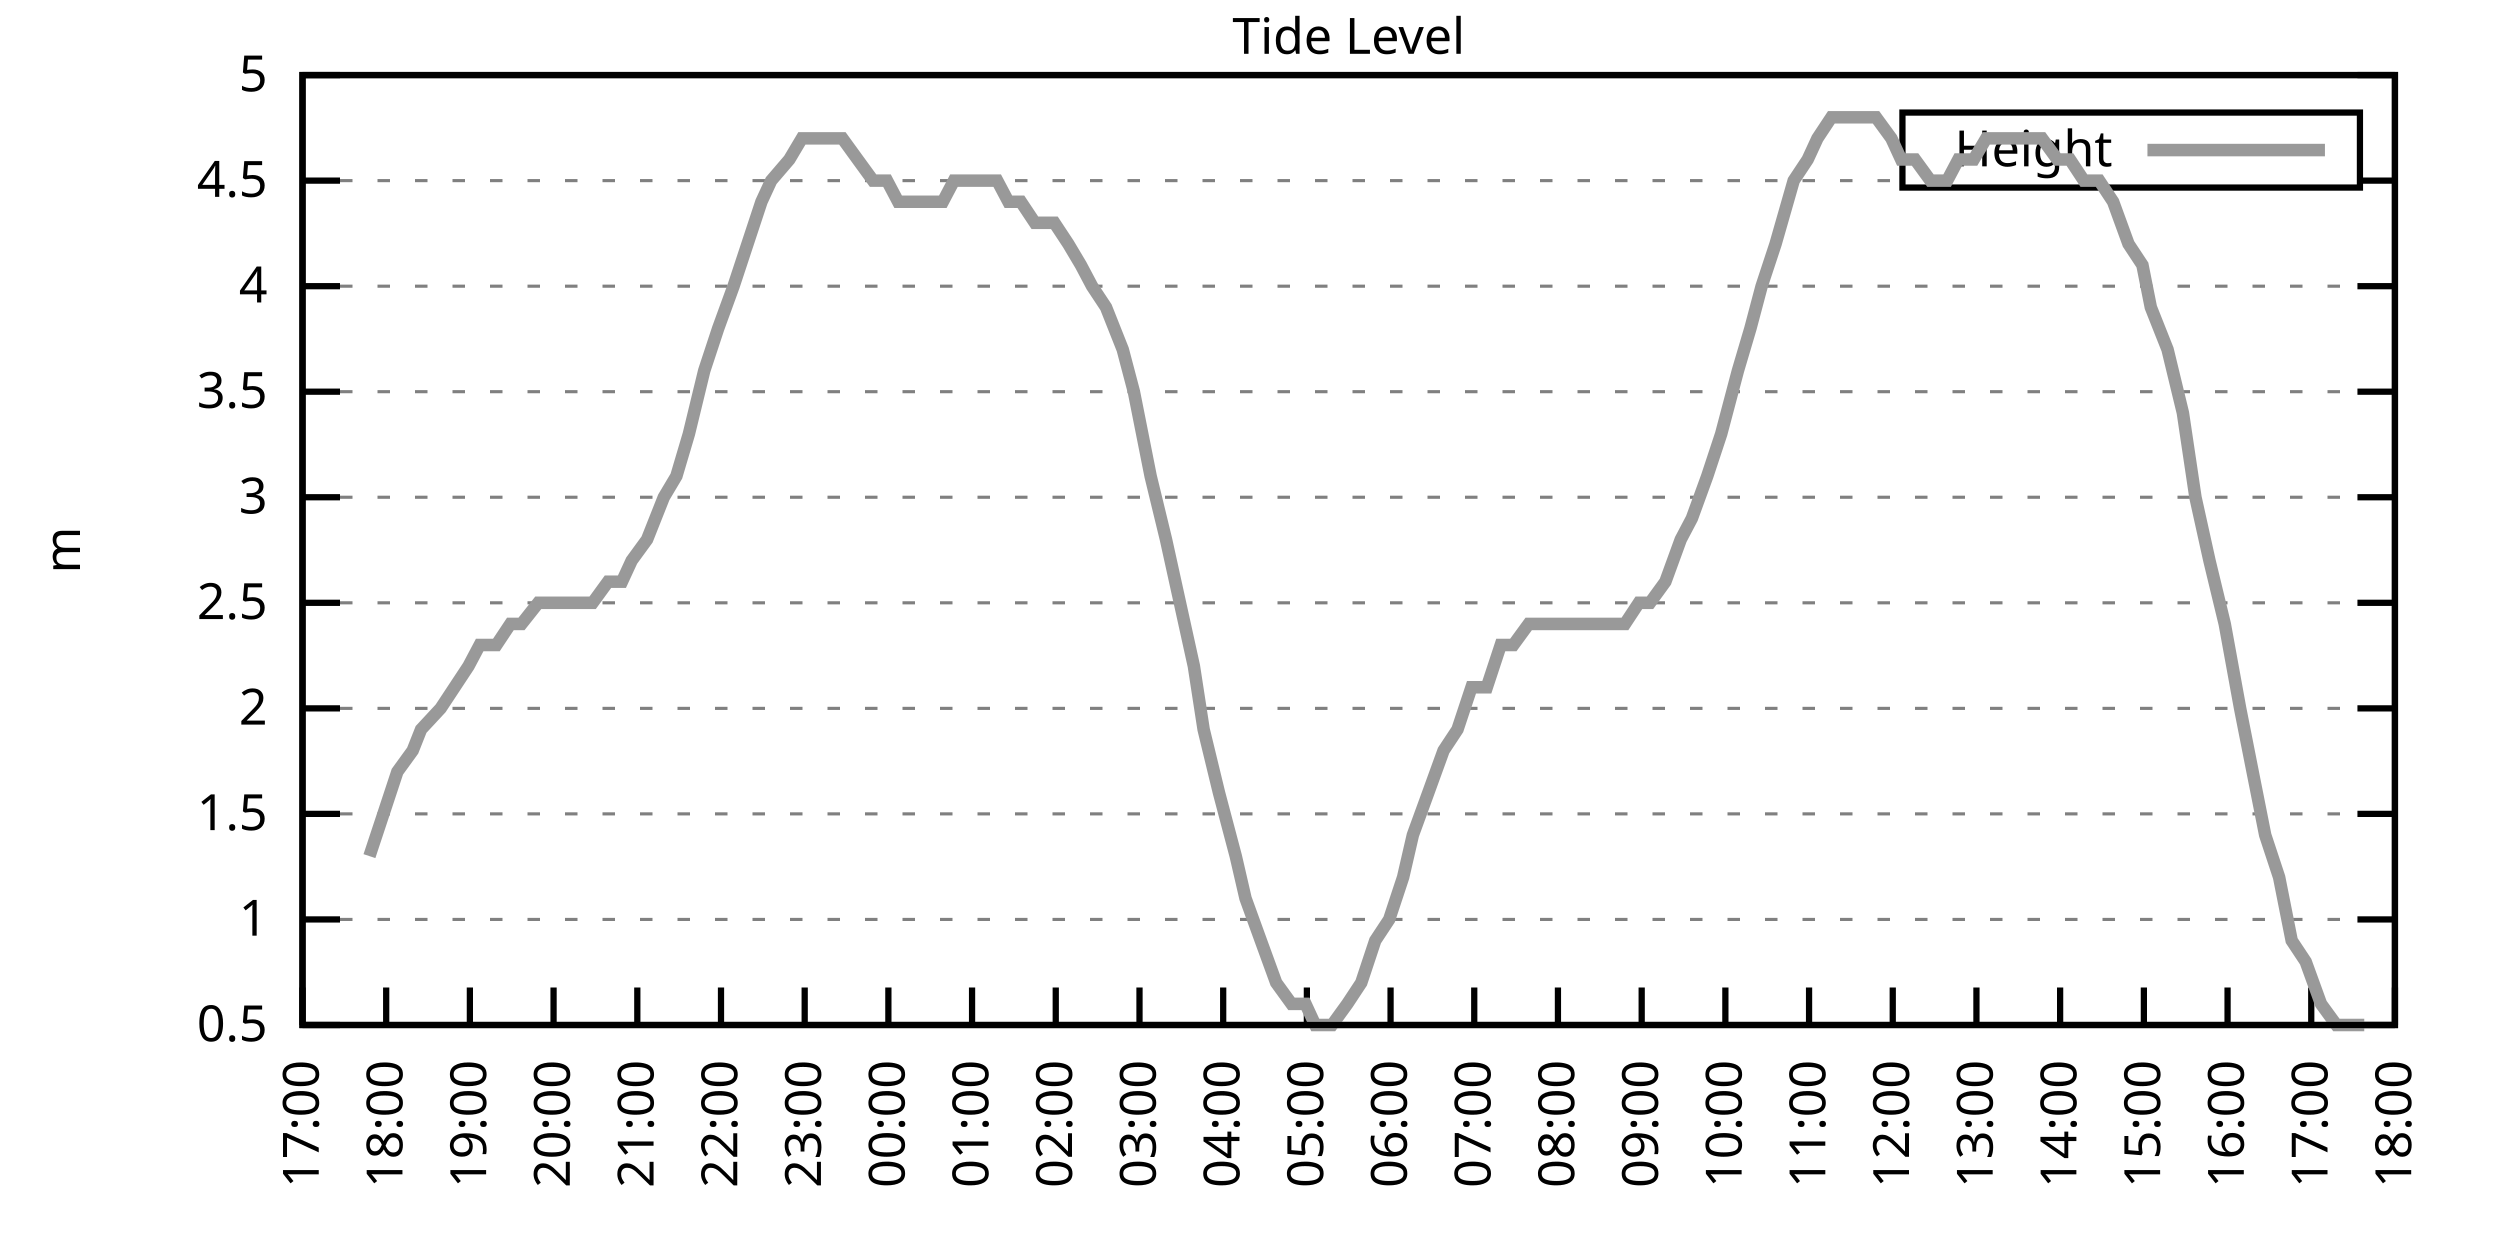
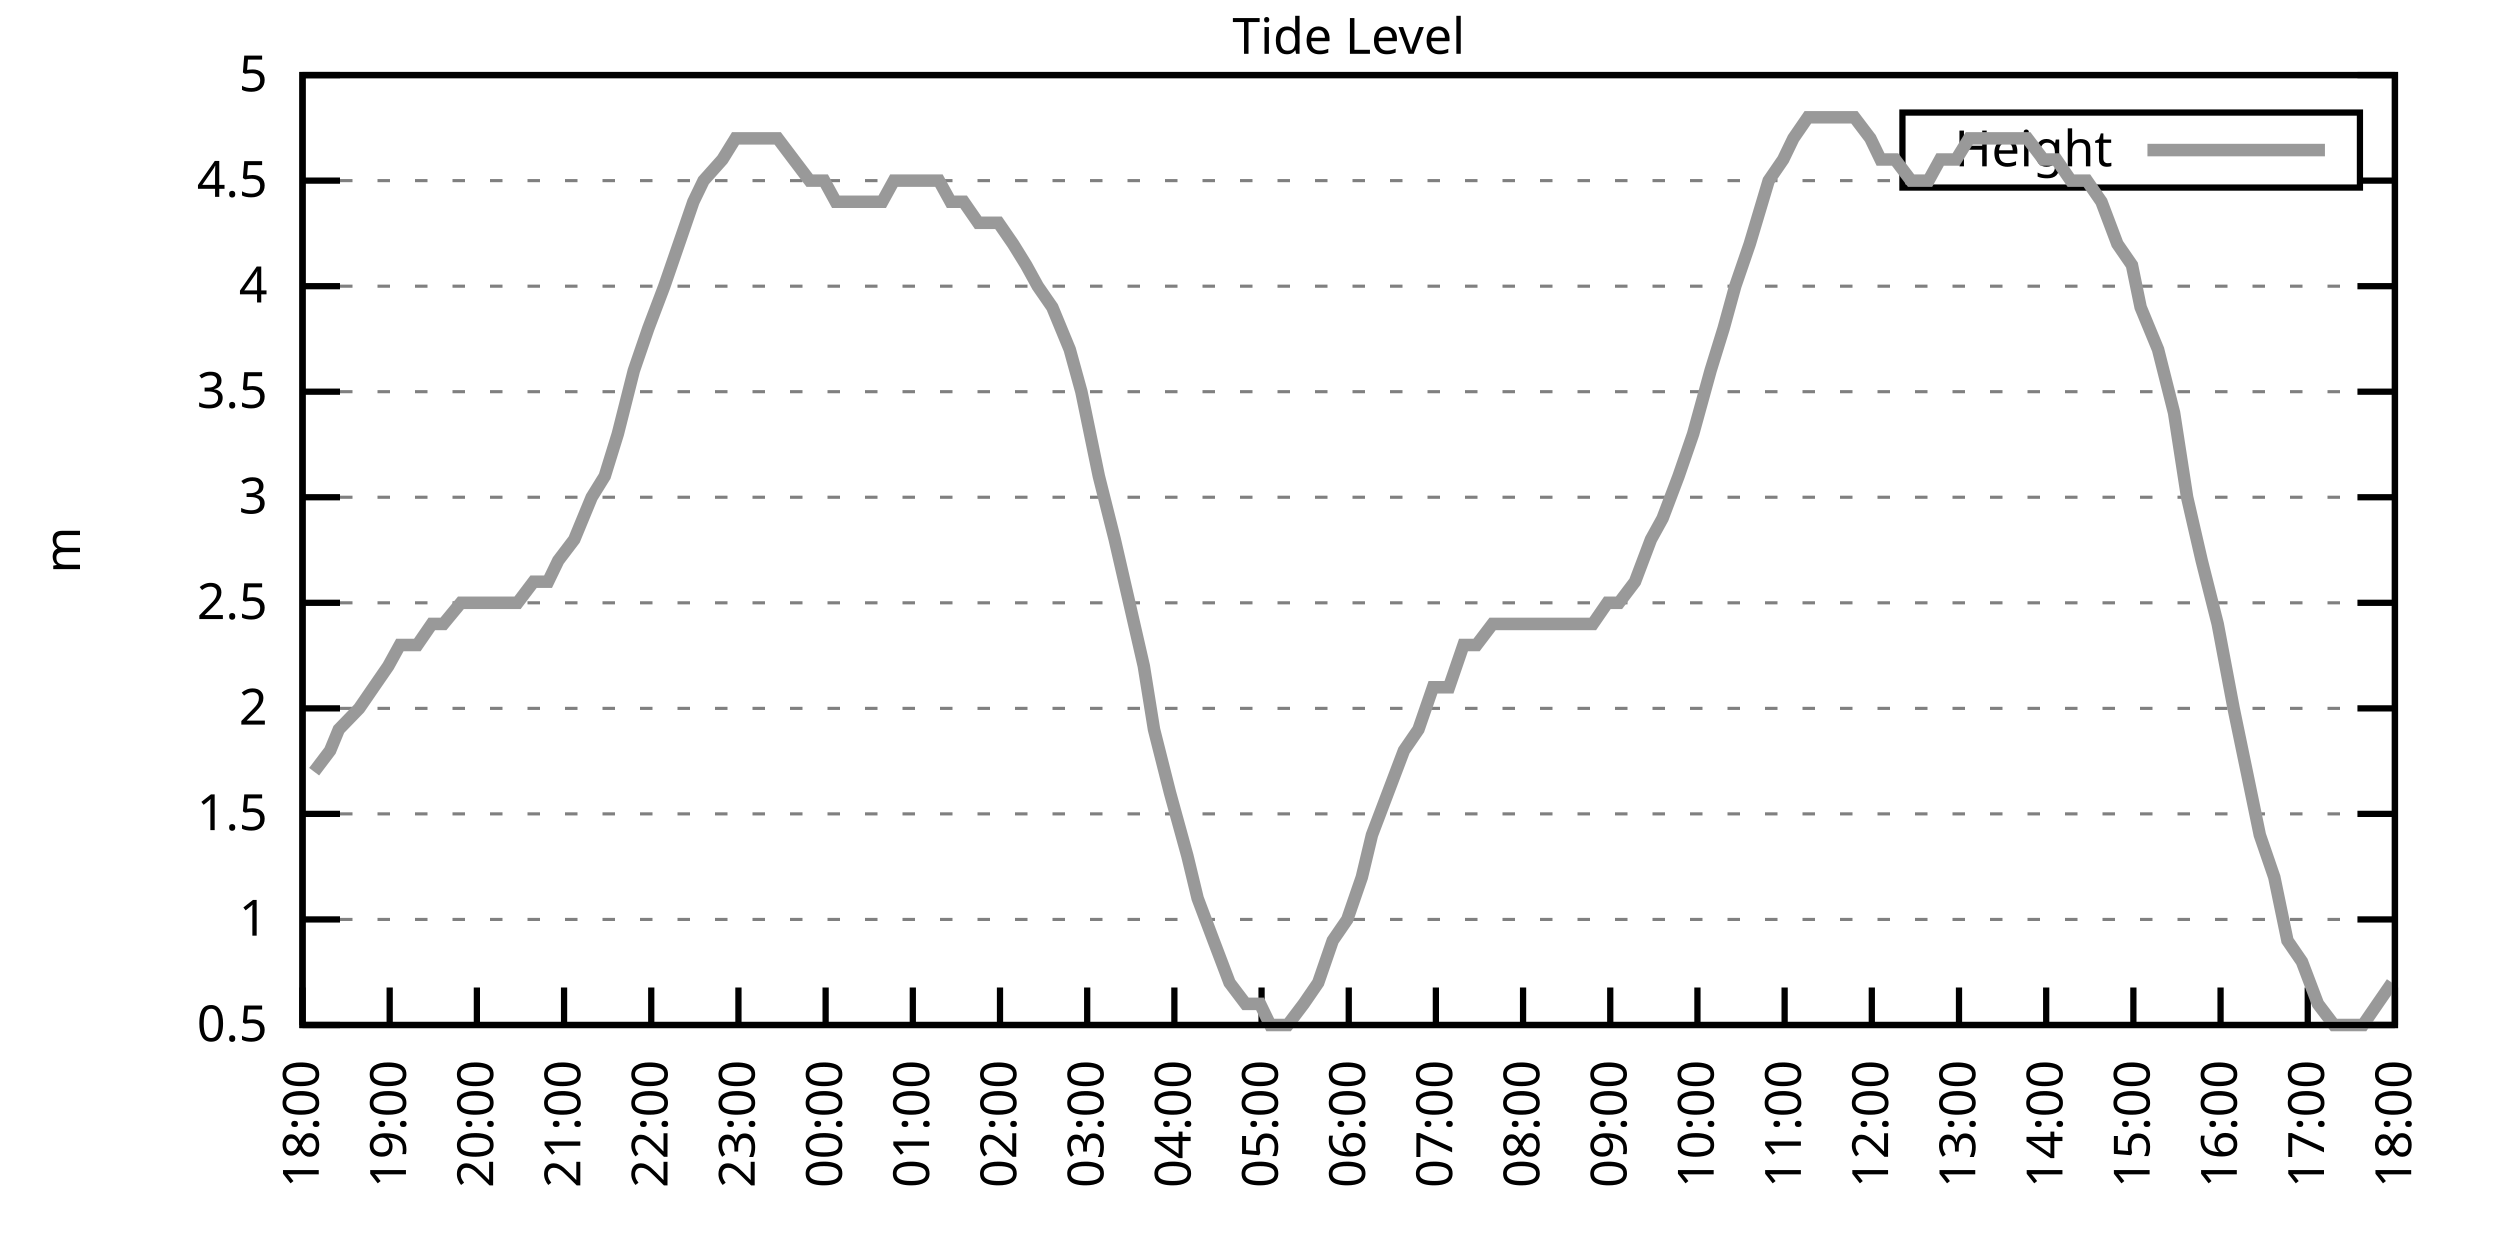
<svg xmlns="http://www.w3.org/2000/svg" xmlns:xlink="http://www.w3.org/1999/xlink" width="400" height="200" viewBox="0 0 400 200">
  <g id="gnuplot_canvas">
    <rect x="0" y="0" width="400" height="200" fill="none" />
    <defs>
      <circle id="gpDot" r="0.5" stroke-width="0.5" stroke="currentColor" />
      <path id="gpPt0" stroke-width="0.333" stroke="currentColor" d="M-1,0 h2 M0,-1 v2" />
      <path id="gpPt1" stroke-width="0.333" stroke="currentColor" d="M-1,-1 L1,1 M1,-1 L-1,1" />
      <path id="gpPt2" stroke-width="0.333" stroke="currentColor" d="M-1,0 L1,0 M0,-1 L0,1 M-1,-1 L1,1 M-1,1 L1,-1" />
      <rect id="gpPt3" stroke-width="0.333" stroke="currentColor" x="-1" y="-1" width="2" height="2" />
      <rect id="gpPt4" stroke-width="0.333" stroke="currentColor" fill="currentColor" x="-1" y="-1" width="2" height="2" />
      <circle id="gpPt5" stroke-width="0.333" stroke="currentColor" cx="0" cy="0" r="1" />
      <use xlink:href="#gpPt5" id="gpPt6" fill="currentColor" stroke="none" />
      <path id="gpPt7" stroke-width="0.333" stroke="currentColor" d="M0,-1.33 L-1.33,0.67 L1.33,0.67 z" />
      <use xlink:href="#gpPt7" id="gpPt8" fill="currentColor" stroke="none" />
      <use xlink:href="#gpPt7" id="gpPt9" stroke="currentColor" transform="rotate(180)" />
      <use xlink:href="#gpPt9" id="gpPt10" fill="currentColor" stroke="none" />
      <use xlink:href="#gpPt3" id="gpPt11" stroke="currentColor" transform="rotate(45)" />
      <use xlink:href="#gpPt11" id="gpPt12" fill="currentColor" stroke="none" />
      <path id="gpPt13" stroke-width="0.333" stroke="currentColor" d="M0,1.330 L1.265,0.411 L0.782,-1.067 L-0.782,-1.076 L-1.265,0.411 z" />
      <use xlink:href="#gpPt13" id="gpPt14" fill="currentColor" stroke="none" />
      <filter id="textbox" filterUnits="objectBoundingBox" x="0" y="0" height="1" width="1">
        <feFlood flood-color="white" flood-opacity="1" result="bgnd" />
        <feComposite in="SourceGraphic" in2="bgnd" operator="atop" />
      </filter>
      <filter id="greybox" filterUnits="objectBoundingBox" x="0" y="0" height="1" width="1">
        <feFlood flood-color="lightgrey" flood-opacity="1" result="grey" />
        <feComposite in="SourceGraphic" in2="grey" operator="atop" />
      </filter>
    </defs>
    <g fill="none" color="white" stroke="currentColor" stroke-width="1.00" stroke-linecap="butt" stroke-linejoin="miter">
</g>
    <g fill="none" color="black" stroke="currentColor" stroke-width="1.00" stroke-linecap="butt" stroke-linejoin="miter">
      <g stroke="none" shape-rendering="crispEdges">
        <polygon fill="rgb(255, 255, 255)" points="48.40,164.00 383.18,164.00 383.18,12.02 48.40,12.02 " />
      </g>
    </g>
    <g fill="none" color="black" stroke="currentColor" stroke-width="1.00" stroke-linecap="butt" stroke-linejoin="miter">
</g>
    <g fill="none" color="black" stroke="black" stroke-width="0.50" stroke-linecap="butt" stroke-linejoin="miter">
</g>
    <g fill="none" color="gray" stroke="currentColor" stroke-width="0.50" stroke-linecap="butt" stroke-linejoin="miter">
      <path stroke="gray" stroke-dasharray="2,4" class="gridline" d="M48.40,164.00 L383.19,164.00  " />
    </g>
    <g fill="none" color="gray" stroke="gray" stroke-width="1.00" stroke-linecap="butt" stroke-linejoin="miter">
</g>
    <g fill="none" color="black" stroke="currentColor" stroke-width="1.00" stroke-linecap="butt" stroke-linejoin="miter">
      <path stroke="black" d="M48.40,164.00 L54.40,164.00 M383.19,164.00 L377.19,164.00  " />
      <g transform="translate(42.80,166.60)" stroke="none" fill="black" font-family="Sans" font-size="8.00" text-anchor="end">
        <text>
          <tspan font-family="Sans"> 0.5</tspan>
        </text>
      </g>
    </g>
    <g fill="none" color="black" stroke="currentColor" stroke-width="1.00" stroke-linecap="butt" stroke-linejoin="miter">
</g>
    <g fill="none" color="black" stroke="black" stroke-width="0.50" stroke-linecap="butt" stroke-linejoin="miter">
</g>
    <g fill="none" color="gray" stroke="currentColor" stroke-width="0.50" stroke-linecap="butt" stroke-linejoin="miter">
      <path stroke="gray" stroke-dasharray="2,4" class="gridline" d="M48.40,147.11 L383.19,147.11  " />
    </g>
    <g fill="none" color="gray" stroke="gray" stroke-width="1.00" stroke-linecap="butt" stroke-linejoin="miter">
</g>
    <g fill="none" color="black" stroke="currentColor" stroke-width="1.00" stroke-linecap="butt" stroke-linejoin="miter">
      <path stroke="black" d="M48.40,147.11 L54.40,147.11 M383.19,147.11 L377.19,147.11  " />
      <g transform="translate(42.80,149.71)" stroke="none" fill="black" font-family="Sans" font-size="8.00" text-anchor="end">
        <text>
          <tspan font-family="Sans"> 1</tspan>
        </text>
      </g>
    </g>
    <g fill="none" color="black" stroke="currentColor" stroke-width="1.00" stroke-linecap="butt" stroke-linejoin="miter">
</g>
    <g fill="none" color="black" stroke="black" stroke-width="0.50" stroke-linecap="butt" stroke-linejoin="miter">
</g>
    <g fill="none" color="gray" stroke="currentColor" stroke-width="0.50" stroke-linecap="butt" stroke-linejoin="miter">
      <path stroke="gray" stroke-dasharray="2,4" class="gridline" d="M48.40,130.22 L383.19,130.22  " />
    </g>
    <g fill="none" color="gray" stroke="gray" stroke-width="1.00" stroke-linecap="butt" stroke-linejoin="miter">
</g>
    <g fill="none" color="black" stroke="currentColor" stroke-width="1.00" stroke-linecap="butt" stroke-linejoin="miter">
      <path stroke="black" d="M48.40,130.22 L54.40,130.22 M383.19,130.22 L377.19,130.22  " />
      <g transform="translate(42.80,132.82)" stroke="none" fill="black" font-family="Sans" font-size="8.00" text-anchor="end">
        <text>
          <tspan font-family="Sans"> 1.5</tspan>
        </text>
      </g>
    </g>
    <g fill="none" color="black" stroke="currentColor" stroke-width="1.00" stroke-linecap="butt" stroke-linejoin="miter">
</g>
    <g fill="none" color="black" stroke="black" stroke-width="0.50" stroke-linecap="butt" stroke-linejoin="miter">
</g>
    <g fill="none" color="gray" stroke="currentColor" stroke-width="0.50" stroke-linecap="butt" stroke-linejoin="miter">
      <path stroke="gray" stroke-dasharray="2,4" class="gridline" d="M48.40,113.34 L383.19,113.34  " />
    </g>
    <g fill="none" color="gray" stroke="gray" stroke-width="1.00" stroke-linecap="butt" stroke-linejoin="miter">
</g>
    <g fill="none" color="black" stroke="currentColor" stroke-width="1.00" stroke-linecap="butt" stroke-linejoin="miter">
      <path stroke="black" d="M48.40,113.34 L54.40,113.34 M383.19,113.34 L377.19,113.34  " />
      <g transform="translate(42.80,115.94)" stroke="none" fill="black" font-family="Sans" font-size="8.00" text-anchor="end">
        <text>
          <tspan font-family="Sans"> 2</tspan>
        </text>
      </g>
    </g>
    <g fill="none" color="black" stroke="currentColor" stroke-width="1.00" stroke-linecap="butt" stroke-linejoin="miter">
</g>
    <g fill="none" color="black" stroke="black" stroke-width="0.50" stroke-linecap="butt" stroke-linejoin="miter">
</g>
    <g fill="none" color="gray" stroke="currentColor" stroke-width="0.50" stroke-linecap="butt" stroke-linejoin="miter">
      <path stroke="gray" stroke-dasharray="2,4" class="gridline" d="M48.40,96.45 L383.19,96.45  " />
    </g>
    <g fill="none" color="gray" stroke="gray" stroke-width="1.00" stroke-linecap="butt" stroke-linejoin="miter">
</g>
    <g fill="none" color="black" stroke="currentColor" stroke-width="1.00" stroke-linecap="butt" stroke-linejoin="miter">
      <path stroke="black" d="M48.40,96.45 L54.40,96.45 M383.19,96.45 L377.19,96.45  " />
      <g transform="translate(42.80,99.05)" stroke="none" fill="black" font-family="Sans" font-size="8.00" text-anchor="end">
        <text>
          <tspan font-family="Sans"> 2.5</tspan>
        </text>
      </g>
    </g>
    <g fill="none" color="black" stroke="currentColor" stroke-width="1.00" stroke-linecap="butt" stroke-linejoin="miter">
</g>
    <g fill="none" color="black" stroke="black" stroke-width="0.50" stroke-linecap="butt" stroke-linejoin="miter">
</g>
    <g fill="none" color="gray" stroke="currentColor" stroke-width="0.50" stroke-linecap="butt" stroke-linejoin="miter">
      <path stroke="gray" stroke-dasharray="2,4" class="gridline" d="M48.40,79.56 L383.19,79.56  " />
    </g>
    <g fill="none" color="gray" stroke="gray" stroke-width="1.00" stroke-linecap="butt" stroke-linejoin="miter">
</g>
    <g fill="none" color="black" stroke="currentColor" stroke-width="1.00" stroke-linecap="butt" stroke-linejoin="miter">
      <path stroke="black" d="M48.40,79.56 L54.40,79.56 M383.19,79.56 L377.19,79.56  " />
      <g transform="translate(42.80,82.16)" stroke="none" fill="black" font-family="Sans" font-size="8.00" text-anchor="end">
        <text>
          <tspan font-family="Sans"> 3</tspan>
        </text>
      </g>
    </g>
    <g fill="none" color="black" stroke="currentColor" stroke-width="1.00" stroke-linecap="butt" stroke-linejoin="miter">
</g>
    <g fill="none" color="black" stroke="black" stroke-width="0.50" stroke-linecap="butt" stroke-linejoin="miter">
</g>
    <g fill="none" color="gray" stroke="currentColor" stroke-width="0.50" stroke-linecap="butt" stroke-linejoin="miter">
      <path stroke="gray" stroke-dasharray="2,4" class="gridline" d="M48.40,62.67 L383.19,62.67  " />
    </g>
    <g fill="none" color="gray" stroke="gray" stroke-width="1.00" stroke-linecap="butt" stroke-linejoin="miter">
</g>
    <g fill="none" color="black" stroke="currentColor" stroke-width="1.00" stroke-linecap="butt" stroke-linejoin="miter">
      <path stroke="black" d="M48.40,62.67 L54.40,62.67 M383.19,62.67 L377.19,62.67  " />
      <g transform="translate(42.80,65.27)" stroke="none" fill="black" font-family="Sans" font-size="8.00" text-anchor="end">
        <text>
          <tspan font-family="Sans"> 3.5</tspan>
        </text>
      </g>
    </g>
    <g fill="none" color="black" stroke="currentColor" stroke-width="1.00" stroke-linecap="butt" stroke-linejoin="miter">
</g>
    <g fill="none" color="black" stroke="black" stroke-width="0.50" stroke-linecap="butt" stroke-linejoin="miter">
</g>
    <g fill="none" color="gray" stroke="currentColor" stroke-width="0.50" stroke-linecap="butt" stroke-linejoin="miter">
      <path stroke="gray" stroke-dasharray="2,4" class="gridline" d="M48.40,45.79 L383.19,45.79  " />
    </g>
    <g fill="none" color="gray" stroke="gray" stroke-width="1.00" stroke-linecap="butt" stroke-linejoin="miter">
</g>
    <g fill="none" color="black" stroke="currentColor" stroke-width="1.00" stroke-linecap="butt" stroke-linejoin="miter">
      <path stroke="black" d="M48.40,45.79 L54.40,45.79 M383.19,45.79 L377.19,45.79  " />
      <g transform="translate(42.80,48.39)" stroke="none" fill="black" font-family="Sans" font-size="8.00" text-anchor="end">
        <text>
          <tspan font-family="Sans"> 4</tspan>
        </text>
      </g>
    </g>
    <g fill="none" color="black" stroke="currentColor" stroke-width="1.00" stroke-linecap="butt" stroke-linejoin="miter">
</g>
    <g fill="none" color="black" stroke="black" stroke-width="0.50" stroke-linecap="butt" stroke-linejoin="miter">
</g>
    <g fill="none" color="gray" stroke="currentColor" stroke-width="0.50" stroke-linecap="butt" stroke-linejoin="miter">
      <path stroke="gray" stroke-dasharray="2,4" class="gridline" d="M48.40,28.90 L304.39,28.90 M377.59,28.90 L383.19,28.90  " />
    </g>
    <g fill="none" color="gray" stroke="gray" stroke-width="1.00" stroke-linecap="butt" stroke-linejoin="miter">
</g>
    <g fill="none" color="black" stroke="currentColor" stroke-width="1.00" stroke-linecap="butt" stroke-linejoin="miter">
      <path stroke="black" d="M48.40,28.90 L54.40,28.90 M383.19,28.90 L377.19,28.90  " />
      <g transform="translate(42.80,31.50)" stroke="none" fill="black" font-family="Sans" font-size="8.00" text-anchor="end">
        <text>
          <tspan font-family="Sans"> 4.5</tspan>
        </text>
      </g>
    </g>
    <g fill="none" color="black" stroke="currentColor" stroke-width="1.00" stroke-linecap="butt" stroke-linejoin="miter">
</g>
    <g fill="none" color="black" stroke="black" stroke-width="0.50" stroke-linecap="butt" stroke-linejoin="miter">
</g>
    <g fill="none" color="gray" stroke="currentColor" stroke-width="0.50" stroke-linecap="butt" stroke-linejoin="miter">
      <path stroke="gray" stroke-dasharray="2,4" class="gridline" d="M48.40,12.01 L383.19,12.01  " />
    </g>
    <g fill="none" color="gray" stroke="gray" stroke-width="1.00" stroke-linecap="butt" stroke-linejoin="miter">
</g>
    <g fill="none" color="black" stroke="currentColor" stroke-width="1.00" stroke-linecap="butt" stroke-linejoin="miter">
      <path stroke="black" d="M48.40,12.01 L54.40,12.01 M383.19,12.01 L377.19,12.01  " />
      <g transform="translate(42.80,14.61)" stroke="none" fill="black" font-family="Sans" font-size="8.00" text-anchor="end">
        <text>
          <tspan font-family="Sans"> 5</tspan>
        </text>
      </g>
    </g>
    <g fill="none" color="black" stroke="currentColor" stroke-width="1.00" stroke-linecap="butt" stroke-linejoin="miter">
      <path stroke="black" d="M48.40,164.00 L48.40,158.00  " />
      <g transform="translate(51.00,169.60) rotate(270.00)" stroke="none" fill="black" font-family="Sans" font-size="8.00" text-anchor="end">
        <text>
-           <tspan font-family="Sans">17:00</tspan>
-         </text>
-       </g>
-     </g>
-     <g fill="none" color="black" stroke="currentColor" stroke-width="1.00" stroke-linecap="butt" stroke-linejoin="miter">
-       <path stroke="black" d="M61.79,164.00 L61.79,158.00  " />
-       <g transform="translate(64.39,169.60) rotate(270.00)" stroke="none" fill="black" font-family="Sans" font-size="8.00" text-anchor="end">
-         <text>
          <tspan font-family="Sans">18:00</tspan>
        </text>
      </g>
    </g>
    <g fill="none" color="black" stroke="currentColor" stroke-width="1.00" stroke-linecap="butt" stroke-linejoin="miter">
-       <path stroke="black" d="M75.18,164.00 L75.18,158.00  " />
-       <g transform="translate(77.78,169.60) rotate(270.00)" stroke="none" fill="black" font-family="Sans" font-size="8.00" text-anchor="end">
+       <path stroke="black" d="M62.35,164.00 L62.35,158.00  " />
+       <g transform="translate(64.95,169.60) rotate(270.00)" stroke="none" fill="black" font-family="Sans" font-size="8.00" text-anchor="end">
        <text>
          <tspan font-family="Sans">19:00</tspan>
        </text>
      </g>
    </g>
    <g fill="none" color="black" stroke="currentColor" stroke-width="1.00" stroke-linecap="butt" stroke-linejoin="miter">
-       <path stroke="black" d="M88.57,164.00 L88.57,158.00  " />
-       <g transform="translate(91.17,169.60) rotate(270.00)" stroke="none" fill="black" font-family="Sans" font-size="8.00" text-anchor="end">
+       <path stroke="black" d="M76.30,164.00 L76.30,158.00  " />
+       <g transform="translate(78.90,169.60) rotate(270.00)" stroke="none" fill="black" font-family="Sans" font-size="8.00" text-anchor="end">
        <text>
          <tspan font-family="Sans">20:00</tspan>
        </text>
      </g>
    </g>
    <g fill="none" color="black" stroke="currentColor" stroke-width="1.00" stroke-linecap="butt" stroke-linejoin="miter">
-       <path stroke="black" d="M101.97,164.00 L101.97,158.00  " />
-       <g transform="translate(104.57,169.60) rotate(270.00)" stroke="none" fill="black" font-family="Sans" font-size="8.00" text-anchor="end">
+       <path stroke="black" d="M90.25,164.00 L90.25,158.00  " />
+       <g transform="translate(92.85,169.60) rotate(270.00)" stroke="none" fill="black" font-family="Sans" font-size="8.00" text-anchor="end">
        <text>
          <tspan font-family="Sans">21:00</tspan>
        </text>
      </g>
    </g>
    <g fill="none" color="black" stroke="currentColor" stroke-width="1.00" stroke-linecap="butt" stroke-linejoin="miter">
-       <path stroke="black" d="M115.36,164.00 L115.36,158.00  " />
-       <g transform="translate(117.96,169.60) rotate(270.00)" stroke="none" fill="black" font-family="Sans" font-size="8.00" text-anchor="end">
+       <path stroke="black" d="M104.20,164.00 L104.20,158.00  " />
+       <g transform="translate(106.80,169.60) rotate(270.00)" stroke="none" fill="black" font-family="Sans" font-size="8.00" text-anchor="end">
        <text>
          <tspan font-family="Sans">22:00</tspan>
        </text>
      </g>
    </g>
    <g fill="none" color="black" stroke="currentColor" stroke-width="1.00" stroke-linecap="butt" stroke-linejoin="miter">
-       <path stroke="black" d="M128.75,164.00 L128.75,158.00  " />
-       <g transform="translate(131.35,169.60) rotate(270.00)" stroke="none" fill="black" font-family="Sans" font-size="8.00" text-anchor="end">
+       <path stroke="black" d="M118.15,164.00 L118.15,158.00  " />
+       <g transform="translate(120.75,169.60) rotate(270.00)" stroke="none" fill="black" font-family="Sans" font-size="8.00" text-anchor="end">
        <text>
          <tspan font-family="Sans">23:00</tspan>
        </text>
      </g>
    </g>
    <g fill="none" color="black" stroke="currentColor" stroke-width="1.00" stroke-linecap="butt" stroke-linejoin="miter">
-       <path stroke="black" d="M142.14,164.00 L142.14,158.00  " />
-       <g transform="translate(144.74,169.60) rotate(270.00)" stroke="none" fill="black" font-family="Sans" font-size="8.00" text-anchor="end">
+       <path stroke="black" d="M132.10,164.00 L132.10,158.00  " />
+       <g transform="translate(134.70,169.60) rotate(270.00)" stroke="none" fill="black" font-family="Sans" font-size="8.00" text-anchor="end">
        <text>
          <tspan font-family="Sans">00:00</tspan>
        </text>
      </g>
    </g>
    <g fill="none" color="black" stroke="currentColor" stroke-width="1.00" stroke-linecap="butt" stroke-linejoin="miter">
-       <path stroke="black" d="M155.53,164.00 L155.53,158.00  " />
-       <g transform="translate(158.13,169.60) rotate(270.00)" stroke="none" fill="black" font-family="Sans" font-size="8.00" text-anchor="end">
+       <path stroke="black" d="M146.05,164.00 L146.05,158.00  " />
+       <g transform="translate(148.65,169.60) rotate(270.00)" stroke="none" fill="black" font-family="Sans" font-size="8.00" text-anchor="end">
        <text>
          <tspan font-family="Sans">01:00</tspan>
        </text>
      </g>
    </g>
    <g fill="none" color="black" stroke="currentColor" stroke-width="1.00" stroke-linecap="butt" stroke-linejoin="miter">
-       <path stroke="black" d="M168.92,164.00 L168.92,158.00  " />
-       <g transform="translate(171.52,169.60) rotate(270.00)" stroke="none" fill="black" font-family="Sans" font-size="8.00" text-anchor="end">
+       <path stroke="black" d="M160.00,164.00 L160.00,158.00  " />
+       <g transform="translate(162.60,169.60) rotate(270.00)" stroke="none" fill="black" font-family="Sans" font-size="8.00" text-anchor="end">
        <text>
          <tspan font-family="Sans">02:00</tspan>
        </text>
      </g>
    </g>
    <g fill="none" color="black" stroke="currentColor" stroke-width="1.00" stroke-linecap="butt" stroke-linejoin="miter">
-       <path stroke="black" d="M182.32,164.00 L182.32,158.00  " />
-       <g transform="translate(184.92,169.60) rotate(270.00)" stroke="none" fill="black" font-family="Sans" font-size="8.00" text-anchor="end">
+       <path stroke="black" d="M173.95,164.00 L173.95,158.00  " />
+       <g transform="translate(176.55,169.60) rotate(270.00)" stroke="none" fill="black" font-family="Sans" font-size="8.00" text-anchor="end">
        <text>
          <tspan font-family="Sans">03:00</tspan>
        </text>
      </g>
    </g>
    <g fill="none" color="black" stroke="currentColor" stroke-width="1.00" stroke-linecap="butt" stroke-linejoin="miter">
-       <path stroke="black" d="M195.71,164.00 L195.71,158.00  " />
-       <g transform="translate(198.31,169.60) rotate(270.00)" stroke="none" fill="black" font-family="Sans" font-size="8.00" text-anchor="end">
+       <path stroke="black" d="M187.90,164.00 L187.90,158.00  " />
+       <g transform="translate(190.50,169.60) rotate(270.00)" stroke="none" fill="black" font-family="Sans" font-size="8.00" text-anchor="end">
        <text>
          <tspan font-family="Sans">04:00</tspan>
        </text>
      </g>
    </g>
    <g fill="none" color="black" stroke="currentColor" stroke-width="1.00" stroke-linecap="butt" stroke-linejoin="miter">
-       <path stroke="black" d="M209.10,164.00 L209.10,158.00  " />
-       <g transform="translate(211.70,169.60) rotate(270.00)" stroke="none" fill="black" font-family="Sans" font-size="8.00" text-anchor="end">
+       <path stroke="black" d="M201.85,164.00 L201.85,158.00  " />
+       <g transform="translate(204.45,169.60) rotate(270.00)" stroke="none" fill="black" font-family="Sans" font-size="8.00" text-anchor="end">
        <text>
          <tspan font-family="Sans">05:00</tspan>
        </text>
      </g>
    </g>
    <g fill="none" color="black" stroke="currentColor" stroke-width="1.00" stroke-linecap="butt" stroke-linejoin="miter">
-       <path stroke="black" d="M222.49,164.00 L222.49,158.00  " />
-       <g transform="translate(225.09,169.60) rotate(270.00)" stroke="none" fill="black" font-family="Sans" font-size="8.00" text-anchor="end">
+       <path stroke="black" d="M215.80,164.00 L215.80,158.00  " />
+       <g transform="translate(218.40,169.60) rotate(270.00)" stroke="none" fill="black" font-family="Sans" font-size="8.00" text-anchor="end">
        <text>
          <tspan font-family="Sans">06:00</tspan>
        </text>
      </g>
    </g>
    <g fill="none" color="black" stroke="currentColor" stroke-width="1.00" stroke-linecap="butt" stroke-linejoin="miter">
-       <path stroke="black" d="M235.88,164.00 L235.88,158.00  " />
-       <g transform="translate(238.48,169.60) rotate(270.00)" stroke="none" fill="black" font-family="Sans" font-size="8.00" text-anchor="end">
+       <path stroke="black" d="M229.74,164.00 L229.74,158.00  " />
+       <g transform="translate(232.34,169.60) rotate(270.00)" stroke="none" fill="black" font-family="Sans" font-size="8.00" text-anchor="end">
        <text>
          <tspan font-family="Sans">07:00</tspan>
        </text>
      </g>
    </g>
    <g fill="none" color="black" stroke="currentColor" stroke-width="1.00" stroke-linecap="butt" stroke-linejoin="miter">
-       <path stroke="black" d="M249.27,164.00 L249.27,158.00  " />
-       <g transform="translate(251.87,169.60) rotate(270.00)" stroke="none" fill="black" font-family="Sans" font-size="8.00" text-anchor="end">
+       <path stroke="black" d="M243.69,164.00 L243.69,158.00  " />
+       <g transform="translate(246.29,169.60) rotate(270.00)" stroke="none" fill="black" font-family="Sans" font-size="8.00" text-anchor="end">
        <text>
          <tspan font-family="Sans">08:00</tspan>
        </text>
      </g>
    </g>
    <g fill="none" color="black" stroke="currentColor" stroke-width="1.00" stroke-linecap="butt" stroke-linejoin="miter">
-       <path stroke="black" d="M262.67,164.00 L262.67,158.00  " />
-       <g transform="translate(265.27,169.60) rotate(270.00)" stroke="none" fill="black" font-family="Sans" font-size="8.00" text-anchor="end">
+       <path stroke="black" d="M257.64,164.00 L257.64,158.00  " />
+       <g transform="translate(260.24,169.60) rotate(270.00)" stroke="none" fill="black" font-family="Sans" font-size="8.00" text-anchor="end">
        <text>
          <tspan font-family="Sans">09:00</tspan>
        </text>
      </g>
    </g>
    <g fill="none" color="black" stroke="currentColor" stroke-width="1.00" stroke-linecap="butt" stroke-linejoin="miter">
-       <path stroke="black" d="M276.06,164.00 L276.06,158.00  " />
-       <g transform="translate(278.66,169.60) rotate(270.00)" stroke="none" fill="black" font-family="Sans" font-size="8.00" text-anchor="end">
+       <path stroke="black" d="M271.59,164.00 L271.59,158.00  " />
+       <g transform="translate(274.19,169.60) rotate(270.00)" stroke="none" fill="black" font-family="Sans" font-size="8.00" text-anchor="end">
        <text>
          <tspan font-family="Sans">10:00</tspan>
        </text>
      </g>
    </g>
    <g fill="none" color="black" stroke="currentColor" stroke-width="1.00" stroke-linecap="butt" stroke-linejoin="miter">
-       <path stroke="black" d="M289.45,164.00 L289.45,158.00  " />
-       <g transform="translate(292.05,169.60) rotate(270.00)" stroke="none" fill="black" font-family="Sans" font-size="8.00" text-anchor="end">
+       <path stroke="black" d="M285.54,164.00 L285.54,158.00  " />
+       <g transform="translate(288.14,169.60) rotate(270.00)" stroke="none" fill="black" font-family="Sans" font-size="8.00" text-anchor="end">
        <text>
          <tspan font-family="Sans">11:00</tspan>
        </text>
      </g>
    </g>
    <g fill="none" color="black" stroke="currentColor" stroke-width="1.00" stroke-linecap="butt" stroke-linejoin="miter">
-       <path stroke="black" d="M302.84,164.00 L302.84,158.00  " />
-       <g transform="translate(305.44,169.60) rotate(270.00)" stroke="none" fill="black" font-family="Sans" font-size="8.00" text-anchor="end">
+       <path stroke="black" d="M299.49,164.00 L299.49,158.00  " />
+       <g transform="translate(302.09,169.60) rotate(270.00)" stroke="none" fill="black" font-family="Sans" font-size="8.00" text-anchor="end">
        <text>
          <tspan font-family="Sans">12:00</tspan>
        </text>
      </g>
    </g>
    <g fill="none" color="black" stroke="currentColor" stroke-width="1.00" stroke-linecap="butt" stroke-linejoin="miter">
-       <path stroke="black" d="M316.23,164.00 L316.23,158.00  " />
-       <g transform="translate(318.83,169.60) rotate(270.00)" stroke="none" fill="black" font-family="Sans" font-size="8.00" text-anchor="end">
+       <path stroke="black" d="M313.44,164.00 L313.44,158.00  " />
+       <g transform="translate(316.04,169.60) rotate(270.00)" stroke="none" fill="black" font-family="Sans" font-size="8.00" text-anchor="end">
        <text>
          <tspan font-family="Sans">13:00</tspan>
        </text>
      </g>
    </g>
    <g fill="none" color="black" stroke="currentColor" stroke-width="1.00" stroke-linecap="butt" stroke-linejoin="miter">
-       <path stroke="black" d="M329.62,164.00 L329.62,158.00  " />
-       <g transform="translate(332.22,169.60) rotate(270.00)" stroke="none" fill="black" font-family="Sans" font-size="8.00" text-anchor="end">
+       <path stroke="black" d="M327.39,164.00 L327.39,158.00  " />
+       <g transform="translate(329.99,169.60) rotate(270.00)" stroke="none" fill="black" font-family="Sans" font-size="8.00" text-anchor="end">
        <text>
          <tspan font-family="Sans">14:00</tspan>
        </text>
      </g>
    </g>
    <g fill="none" color="black" stroke="currentColor" stroke-width="1.00" stroke-linecap="butt" stroke-linejoin="miter">
-       <path stroke="black" d="M343.02,164.00 L343.02,158.00  " />
-       <g transform="translate(345.62,169.60) rotate(270.00)" stroke="none" fill="black" font-family="Sans" font-size="8.00" text-anchor="end">
+       <path stroke="black" d="M341.34,164.00 L341.34,158.00  " />
+       <g transform="translate(343.94,169.60) rotate(270.00)" stroke="none" fill="black" font-family="Sans" font-size="8.00" text-anchor="end">
        <text>
          <tspan font-family="Sans">15:00</tspan>
        </text>
      </g>
    </g>
    <g fill="none" color="black" stroke="currentColor" stroke-width="1.00" stroke-linecap="butt" stroke-linejoin="miter">
-       <path stroke="black" d="M356.41,164.00 L356.41,158.00  " />
-       <g transform="translate(359.01,169.60) rotate(270.00)" stroke="none" fill="black" font-family="Sans" font-size="8.00" text-anchor="end">
+       <path stroke="black" d="M355.29,164.00 L355.29,158.00  " />
+       <g transform="translate(357.89,169.60) rotate(270.00)" stroke="none" fill="black" font-family="Sans" font-size="8.00" text-anchor="end">
        <text>
          <tspan font-family="Sans">16:00</tspan>
        </text>
      </g>
    </g>
    <g fill="none" color="black" stroke="currentColor" stroke-width="1.00" stroke-linecap="butt" stroke-linejoin="miter">
-       <path stroke="black" d="M369.80,164.00 L369.80,158.00  " />
-       <g transform="translate(372.40,169.60) rotate(270.00)" stroke="none" fill="black" font-family="Sans" font-size="8.00" text-anchor="end">
+       <path stroke="black" d="M369.24,164.00 L369.24,158.00  " />
+       <g transform="translate(371.84,169.60) rotate(270.00)" stroke="none" fill="black" font-family="Sans" font-size="8.00" text-anchor="end">
        <text>
          <tspan font-family="Sans">17:00</tspan>
        </text>
      </g>
    </g>
    <g fill="none" color="black" stroke="currentColor" stroke-width="1.00" stroke-linecap="butt" stroke-linejoin="miter">
      <path stroke="black" d="M383.19,164.00 L383.19,158.00  " />
      <g transform="translate(385.79,169.60) rotate(270.00)" stroke="none" fill="black" font-family="Sans" font-size="8.00" text-anchor="end">
        <text>
          <tspan font-family="Sans">18:00</tspan>
        </text>
      </g>
    </g>
    <g fill="none" color="black" stroke="currentColor" stroke-width="1.00" stroke-linecap="butt" stroke-linejoin="miter">
</g>
    <g fill="none" color="black" stroke="currentColor" stroke-width="1.00" stroke-linecap="butt" stroke-linejoin="miter">
      <path stroke="black" d="M48.40,12.01 L48.40,164.00 L383.19,164.00 L383.19,12.01 L48.40,12.01 Z  " />
    </g>
    <g fill="none" color="black" stroke="currentColor" stroke-width="1.00" stroke-linecap="butt" stroke-linejoin="miter">
</g>
    <g fill="none" color="black" stroke="currentColor" stroke-width="1.00" stroke-linecap="butt" stroke-linejoin="miter">
      <path stroke="black" d="M304.39,30.01 L304.39,18.01 L377.59,18.01 L377.59,30.01 L304.39,30.01 Z  " />
    </g>
    <g id="Tide_level_plot_1">
      <g fill="none" color="white" stroke="black" stroke-width="2.00" stroke-linecap="butt" stroke-linejoin="miter">
</g>
      <g fill="none" color="black" stroke="currentColor" stroke-width="2.00" stroke-linecap="butt" stroke-linejoin="miter">
        <g transform="translate(337.99,26.61)" stroke="none" fill="black" font-family="Sans" font-size="8.00" text-anchor="end">
          <text>
            <tspan font-family="Sans">Height</tspan>
          </text>
        </g>
      </g>
      <g fill="none" color="black" stroke="currentColor" stroke-width="2.00" stroke-linecap="butt" stroke-linejoin="miter">
-         <path stroke="rgb(153, 153, 153)" d="M343.59,24.01 L371.99,24.01 M59.11,136.98 L61.35,130.22 L63.58,123.47 L66.03,120.09 L67.37,116.71 L70.50,113.34   L72.73,109.96 L74.96,106.58 L76.75,103.20 L79.42,103.20 L81.66,99.83 L83.44,99.83 L86.12,96.45 L88.35,96.45   L90.14,96.45 L92.59,96.45 L94.82,96.45 L97.28,93.07 L99.51,93.07 L101.07,89.69 L103.53,86.32 L106.21,79.56   L108.22,76.18 L110.22,69.43 L112.68,59.30 L114.91,52.54 L117.37,45.79 L119.60,39.03 L121.83,32.28 L123.39,28.90   L126.29,25.52 L128.30,22.14 L130.09,22.14 L132.54,22.14 L134.78,22.14 L137.23,25.52 L139.69,28.90 L141.92,28.90   L143.70,32.28 L146.38,32.28 L148.61,32.28 L150.85,32.28 L152.63,28.90 L155.09,28.90 L157.54,28.90 L159.55,28.90   L161.34,32.28 L163.34,32.28 L165.58,35.65 L168.70,35.65 L170.93,39.03 L172.94,42.41 L174.73,45.79 L176.96,49.16   L179.64,55.92 L181.42,62.67 L184.10,76.18 L186.56,86.32 L188.79,96.45 L191.02,106.58 L192.58,116.71 L195.04,126.85   L197.72,136.98 L199.28,143.73 L201.73,150.49 L204.19,157.24 L206.64,160.62 L208.88,160.62 L210.44,164.00 L213.12,164.00   L215.57,160.62 L217.80,157.24 L220.04,150.49 L222.27,147.11 L224.50,140.36 L226.06,133.60 L228.52,126.85 L230.97,120.09   L233.20,116.71 L235.44,109.96 L237.89,109.96 L240.12,103.20 L242.13,103.20 L244.59,99.83 L246.82,99.83 L249.05,99.83   L250.61,99.83 L253.29,99.83 L255.52,99.83 L257.76,99.83 L259.99,99.83 L262.22,96.45 L264.00,96.45 L266.46,93.07   L268.92,86.32 L270.70,82.94 L273.16,76.18 L275.39,69.43 L278.07,59.30 L280.07,52.54 L281.86,45.79 L284.09,39.03   L286.99,28.90 L289.23,25.52 L290.79,22.14 L293.02,18.77 L295.25,18.77 L297.71,18.77 L300.16,18.77 L302.62,22.14   L304.18,25.52 L306.41,25.52 L308.87,28.90 L311.54,28.90 L313.33,25.52 L315.79,25.52 L317.79,22.14 L320.47,22.14   L322.26,22.14 L324.71,22.14 L326.72,22.14 L329.18,25.52 L331.19,25.52 L333.42,28.90 L335.87,28.90 L338.10,32.28   L340.56,39.03 L342.79,42.41 L344.13,49.16 L346.81,55.92 L349.26,66.05 L351.27,79.56 L353.51,89.69 L355.96,99.83   L358.42,113.34 L360.42,123.47 L362.43,133.60 L364.66,140.36 L366.67,150.49 L368.91,153.87 L371.36,160.62 L373.82,164.00   L376.27,164.00 L378.28,164.00  " />
+         <path stroke="rgb(153, 153, 153)" d="M343.59,24.01 L371.99,24.01 M50.26,123.47 L52.82,120.09 L54.21,116.71 L57.47,113.34 L59.79,109.96 L62.12,106.58   L63.98,103.20 L66.77,103.20 L69.09,99.83 L70.95,99.83 L73.74,96.45 L76.07,96.45 L77.93,96.45 L80.48,96.45   L82.81,96.45 L85.37,93.07 L87.69,93.07 L89.32,89.69 L91.88,86.32 L94.67,79.56 L96.76,76.18 L98.85,69.43   L101.41,59.30 L103.73,52.54 L106.29,45.79 L108.62,39.03 L110.94,32.28 L112.57,28.90 L115.59,25.52 L117.68,22.14   L119.54,22.14 L122.10,22.14 L124.43,22.14 L126.98,25.52 L129.54,28.90 L131.87,28.90 L133.72,32.28 L136.51,32.28   L138.84,32.28 L141.16,32.28 L143.02,28.90 L145.58,28.90 L148.14,28.90 L150.23,28.90 L152.09,32.28 L154.18,32.28   L156.51,35.65 L159.76,35.65 L162.09,39.03 L164.18,42.41 L166.04,45.79 L168.37,49.16 L171.16,55.92 L173.02,62.67   L175.81,76.18 L178.36,86.32 L180.69,96.45 L183.01,106.58 L184.64,116.71 L187.20,126.85 L189.99,136.98 L191.62,143.73   L194.17,150.49 L196.73,157.24 L199.29,160.62 L201.61,160.62 L203.24,164.00 L206.03,164.00 L208.59,160.62 L210.91,157.24   L213.24,150.49 L215.56,147.11 L217.89,140.36 L219.51,133.60 L222.07,126.85 L224.63,120.09 L226.95,116.71 L229.28,109.96   L231.84,109.96 L234.16,103.20 L236.25,103.20 L238.81,99.83 L241.14,99.83 L243.46,99.83 L245.09,99.83 L247.88,99.83   L250.20,99.83 L252.53,99.83 L254.85,99.83 L257.18,96.45 L259.04,96.45 L261.60,93.07 L264.15,86.32 L266.01,82.94   L268.57,76.18 L270.90,69.43 L273.69,59.30 L275.78,52.54 L277.64,45.79 L279.96,39.03 L282.99,28.90 L285.31,25.52   L286.94,22.14 L289.26,18.77 L291.59,18.77 L294.15,18.77 L296.70,18.77 L299.26,22.14 L300.89,25.52 L303.21,25.52   L305.77,28.90 L308.56,28.90 L310.42,25.52 L312.98,25.52 L315.07,22.14 L317.86,22.14 L319.72,22.14 L322.28,22.14   L324.37,22.14 L326.93,25.52 L329.02,25.52 L331.34,28.90 L333.90,28.90 L336.23,32.28 L338.78,39.03 L341.11,42.41   L342.50,49.16 L345.29,55.92 L347.85,66.05 L349.94,79.56 L352.27,89.69 L354.83,99.83 L357.38,113.34 L359.48,123.47   L361.57,133.60 L363.89,140.36 L365.99,150.49 L368.31,153.87 L370.87,160.62 L373.43,164.00 L375.98,164.00 L378.08,164.00   L380.40,160.62 L382.73,157.24  " />
      </g>
    </g>
    <g fill="none" color="black" stroke="currentColor" stroke-width="2.00" stroke-linecap="butt" stroke-linejoin="miter">
</g>
    <g fill="none" color="black" stroke="black" stroke-width="1.00" stroke-linecap="butt" stroke-linejoin="miter">
</g>
    <g fill="none" color="black" stroke="currentColor" stroke-width="1.00" stroke-linecap="butt" stroke-linejoin="miter">
      <path stroke="black" d="M48.40,12.01 L48.40,164.00 L383.19,164.00 L383.19,12.01 L48.40,12.01 Z  " />
      <g transform="translate(12.80,88.01) rotate(270.00)" stroke="none" fill="black" font-family="Sans" font-size="8.00" text-anchor="middle">
        <text>
          <tspan font-family="Sans">m</tspan>
        </text>
      </g>
    </g>
    <g fill="none" color="black" stroke="currentColor" stroke-width="1.00" stroke-linecap="butt" stroke-linejoin="miter">
</g>
    <g fill="none" color="black" stroke="currentColor" stroke-width="1.00" stroke-linecap="butt" stroke-linejoin="miter">
      <g transform="translate(215.79,8.61)" stroke="none" fill="black" font-family="Sans" font-size="8.00" text-anchor="middle">
        <text>
          <tspan font-family="Sans">Tide Level</tspan>
        </text>
      </g>
    </g>
    <g fill="none" color="black" stroke="currentColor" stroke-width="1.00" stroke-linecap="butt" stroke-linejoin="miter">
</g>
  </g>
</svg>
